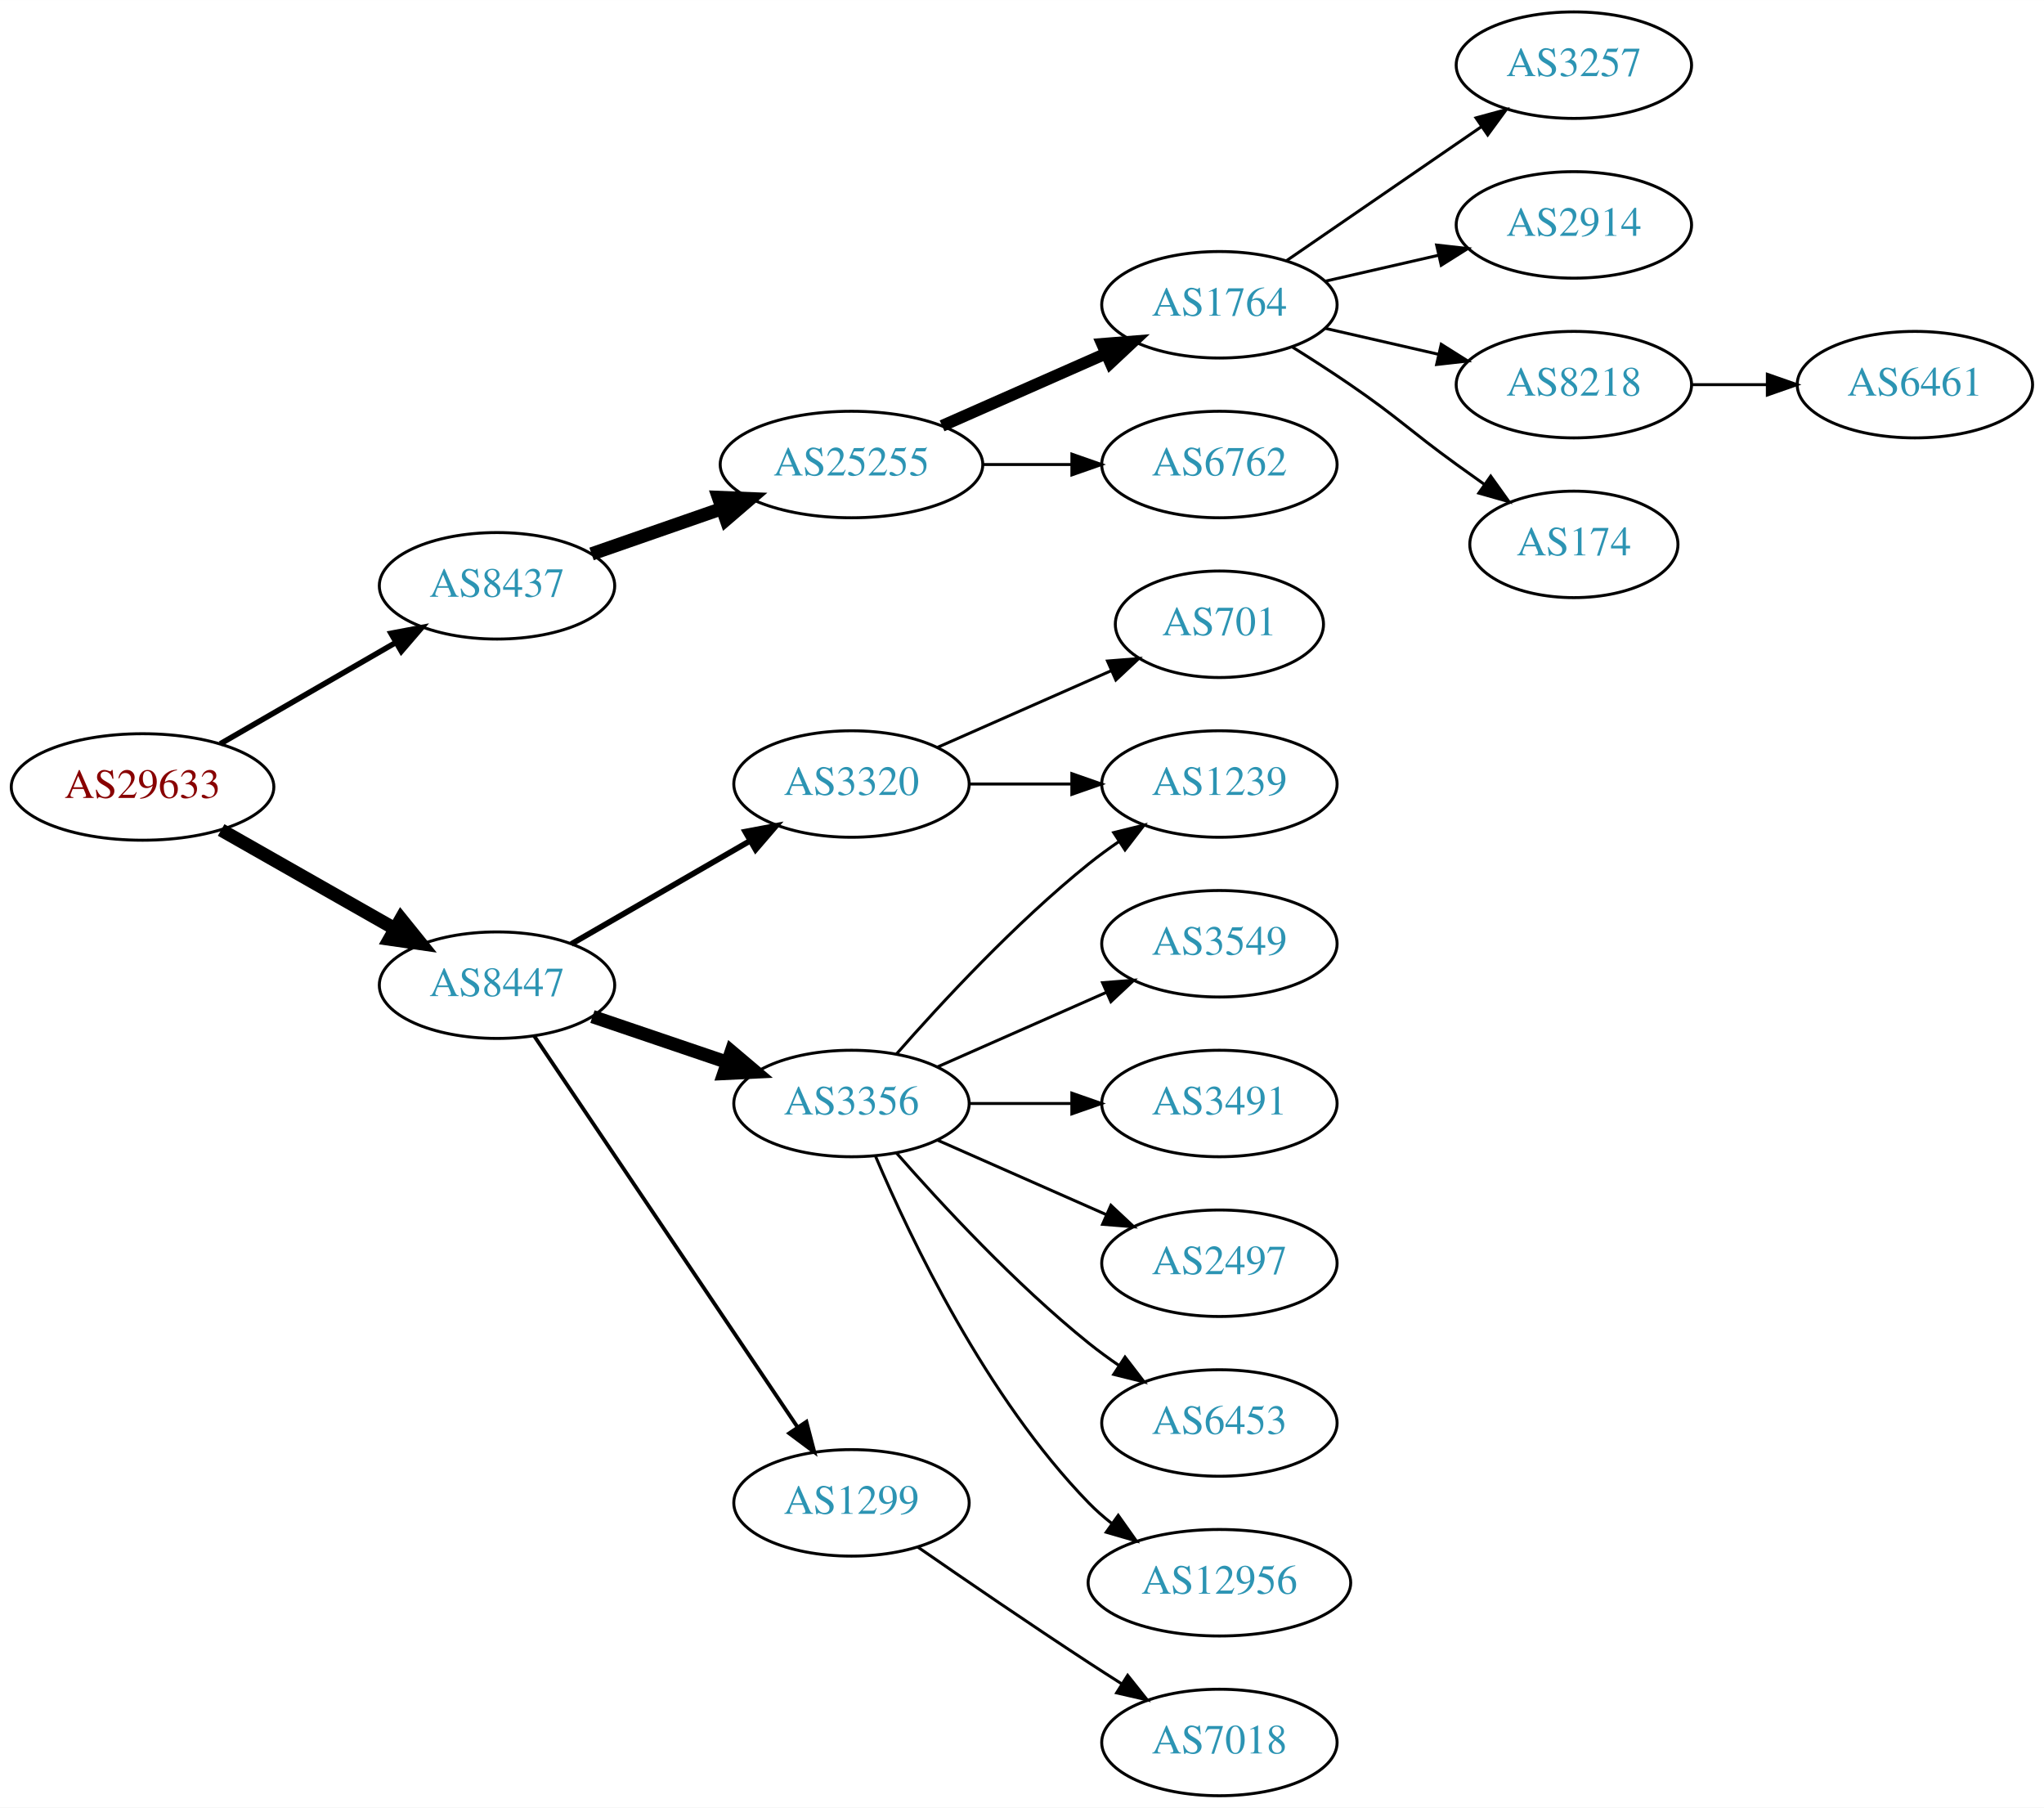
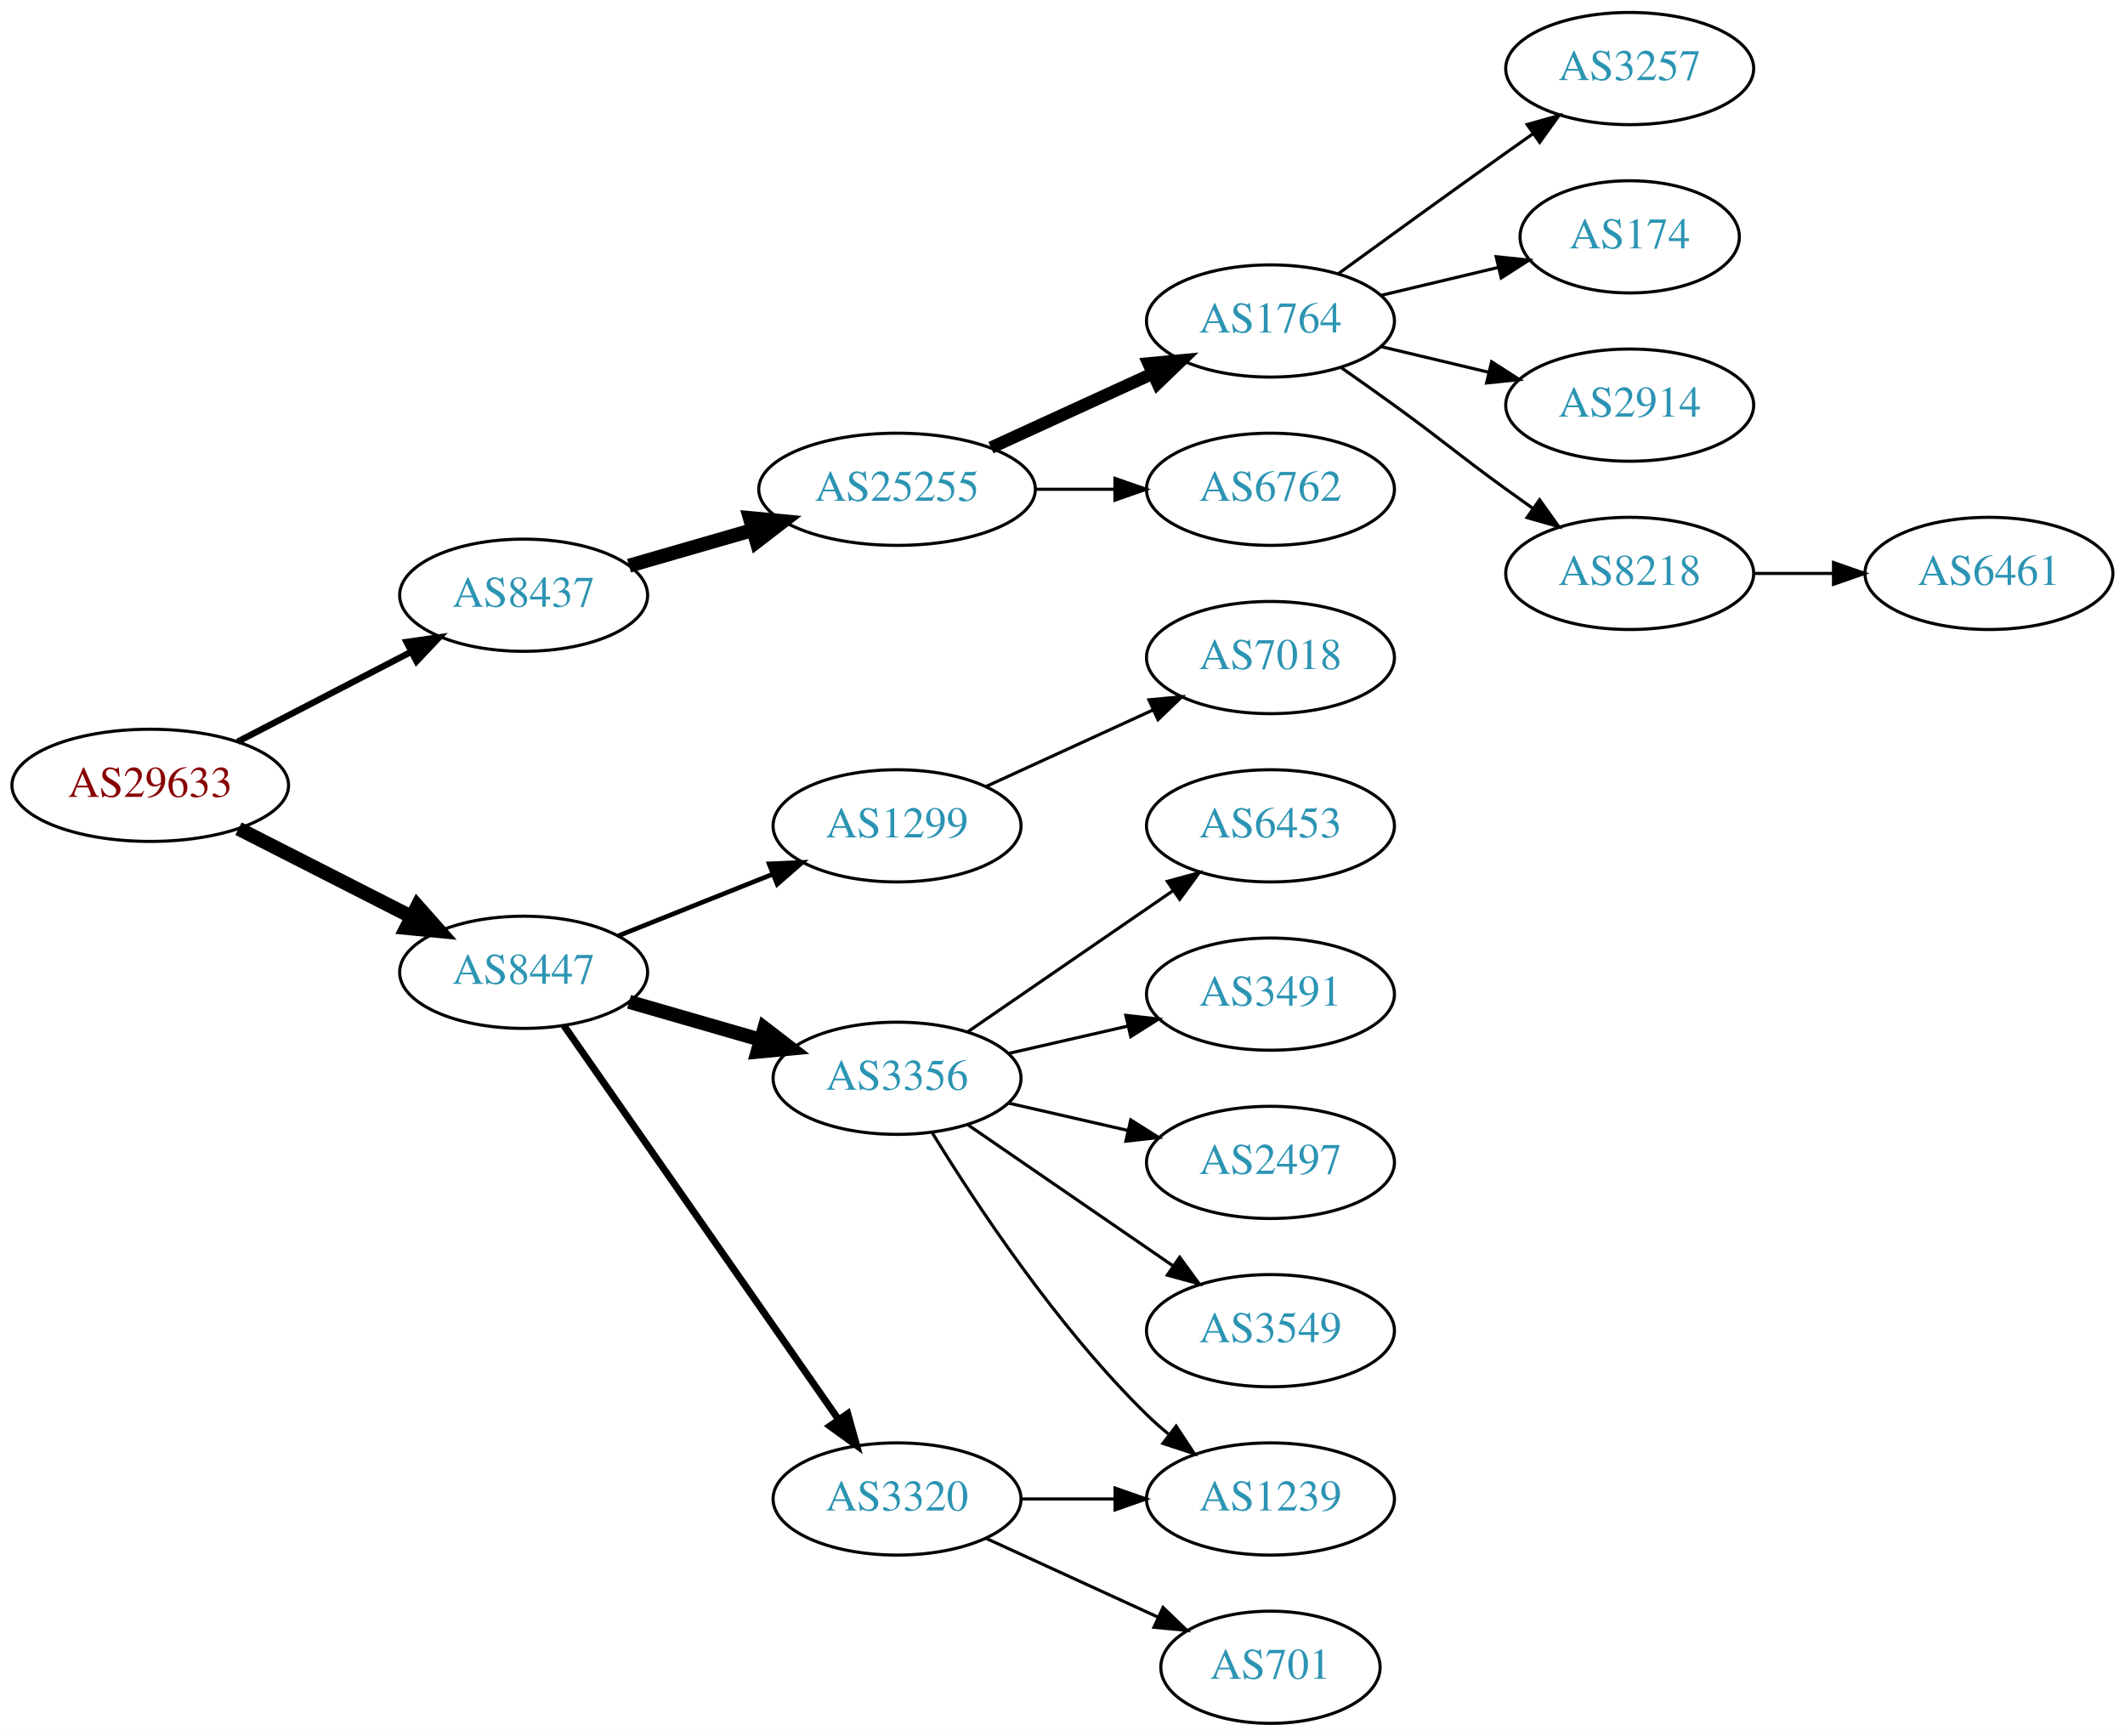
- <svg xmlns="http://www.w3.org/2000/svg" xmlns:xlink="http://www.w3.org/1999/xlink" width="691pt" height="611pt" viewBox="0.00 0.00 691.06 611.00">
-   <g id="graph0" class="graph" transform="scale(1 1) rotate(0) translate(4 607)">
-     <polygon fill="white" stroke="none" points="-4,4 -4,-607 687.055,-607 687.055,4 -4,4" />
+ <svg xmlns="http://www.w3.org/2000/svg" xmlns:xlink="http://www.w3.org/1999/xlink" width="682pt" height="557pt" viewBox="0.00 0.00 681.96 557.00">
+   <g id="graph0" class="graph" transform="scale(1 1) rotate(0) translate(4 553)">
+     <polygon fill="white" stroke="none" points="-4,4 -4,-553 677.956,-553 677.956,4 -4,4" />
    <g id="node1" class="node">
      <g id="a_node1">
        <a xlink:href="/asn/29633" xlink:title="AS29633 ~ KELAG-AT-AS [AT]">
-           <ellipse fill="#ffffff" stroke="black" cx="44.196" cy="-341" rx="44.393" ry="18" />
-           <text text-anchor="middle" x="44.196" y="-337.3" font-family="Times,serif" font-size="14.00" fill="#880000">AS29633</text>
+           <ellipse fill="#ffffff" stroke="black" cx="44.196" cy="-301" rx="44.393" ry="18" />
+           <text text-anchor="middle" x="44.196" y="-297.3" font-family="Times,serif" font-size="14.00" fill="#880000">AS29633</text>
        </a>
      </g>
    </g>
    <g id="node2" class="node">
      <g id="a_node2">
        <a xlink:href="/asn/8437" xlink:title="AS8437 ~ Hutchison Drei Austria GmbH [AT]">
-           <ellipse fill="#ffffff" stroke="black" cx="164.039" cy="-409" rx="39.794" ry="18" />
-           <text text-anchor="middle" x="164.039" y="-405.3" font-family="Times,serif" font-size="14.00" fill="#2c94b3">AS8437</text>
+           <ellipse fill="#ffffff" stroke="black" cx="164.039" cy="-362" rx="39.794" ry="18" />
+           <text text-anchor="middle" x="164.039" y="-358.3" font-family="Times,serif" font-size="14.00" fill="#2c94b3">AS8437</text>
        </a>
      </g>
    </g>
    <g id="edge1" class="edge">
-       <path fill="none" stroke="black" stroke-width="1.875" d="M70.476,-355.588C87.796,-365.582 110.947,-378.941 129.763,-389.799" />
-       <polygon fill="black" stroke="black" stroke-width="1.875" points="128.196,-392.935 138.607,-394.902 131.695,-386.872 128.196,-392.935" />
+       <path fill="none" stroke="black" stroke-width="2.045" d="M72.231,-314.995C88.781,-323.561 110.133,-334.614 127.974,-343.849" />
+       <polygon fill="black" stroke="black" stroke-width="2.045" points="126.45,-347.001 136.939,-348.49 129.667,-340.785 126.45,-347.001" />
    </g>
    <g id="node3" class="node">
      <g id="a_node3">
        <a xlink:href="/asn/8447" xlink:title="AS8447 ~ A1 Telekom Austria AG [AT]">
-           <ellipse fill="#ffffff" stroke="black" cx="164.039" cy="-274" rx="39.794" ry="18" />
-           <text text-anchor="middle" x="164.039" y="-270.3" font-family="Times,serif" font-size="14.00" fill="#2c94b3">AS8447</text>
+           <ellipse fill="#ffffff" stroke="black" cx="164.039" cy="-241" rx="39.794" ry="18" />
+           <text text-anchor="middle" x="164.039" y="-237.3" font-family="Times,serif" font-size="14.00" fill="#2c94b3">AS8447</text>
        </a>
      </g>
    </g>
    <g id="edge2" class="edge">
-       <path fill="none" stroke="black" stroke-width="4.5" d="M70.766,-326.462C87.985,-316.672 110.871,-303.66 129.542,-293.045" />
-       <polygon fill="black" stroke="black" stroke-width="4.5" points="131.579,-296.416 138.326,-288.05 127.687,-289.57 131.579,-296.416" />
+       <path fill="none" stroke="black" stroke-width="4.5" d="M72.528,-287.084C89.087,-278.653 110.372,-267.815 128.141,-258.768" />
+       <polygon fill="black" stroke="black" stroke-width="4.5" points="129.943,-262.269 137.068,-254.223 126.37,-255.251 129.943,-262.269" />
    </g>
    <g id="node4" class="node">
      <g id="a_node4">
        <a xlink:href="/asn/25255" xlink:title="AS25255 ~ ==&gt; TELE2 AUSTRIA &lt;== [AT]">
-           <ellipse fill="#ffffff" stroke="black" cx="283.881" cy="-450" rx="44.393" ry="18" />
-           <text text-anchor="middle" x="283.881" y="-446.3" font-family="Times,serif" font-size="14.00" fill="#2c94b3">AS25255</text>
+           <ellipse fill="#ffffff" stroke="black" cx="283.881" cy="-396" rx="44.393" ry="18" />
+           <text text-anchor="middle" x="283.881" y="-392.3" font-family="Times,serif" font-size="14.00" fill="#2c94b3">AS25255</text>
        </a>
      </g>
    </g>
    <g id="edge3" class="edge">
-       <path fill="none" stroke="black" stroke-width="4.5" d="M196,-419.772C209.409,-424.437 225.332,-429.977 239.861,-435.032" />
-       <polygon fill="black" stroke="black" stroke-width="4.5" points="238.91,-438.87 249.649,-438.438 241.498,-431.433 238.91,-438.87" />
+       <path fill="none" stroke="black" stroke-width="4.5" d="M197.864,-371.471C210.129,-375.01 224.285,-379.094 237.483,-382.902" />
+       <polygon fill="black" stroke="black" stroke-width="4.5" points="236.643,-386.757 247.342,-385.746 238.826,-379.191 236.643,-386.757" />
    </g>
    <g id="node12" class="node">
      <g id="a_node12">
-         <a xlink:href="/asn/3320" xlink:title="AS3320 ~ DTAG [DE]">
-           <ellipse fill="#ffffff" stroke="black" cx="283.881" cy="-342" rx="39.794" ry="18" />
-           <text text-anchor="middle" x="283.881" y="-338.3" font-family="Times,serif" font-size="14.00" fill="#2c94b3">AS3320</text>
+         <a xlink:href="/asn/1299" xlink:title="AS1299 ~ Telia Carrier [EU]">
+           <ellipse fill="#ffffff" stroke="black" cx="283.881" cy="-288" rx="39.794" ry="18" />
+           <text text-anchor="middle" x="283.881" y="-284.3" font-family="Times,serif" font-size="14.00" fill="#2c94b3">AS1299</text>
        </a>
      </g>
    </g>
    <g id="edge11" class="edge">
-       <path fill="none" stroke="black" stroke-width="1.929" d="M189.17,-287.925C206.609,-297.988 230.383,-311.707 249.621,-322.808" />
-       <polygon fill="black" stroke="black" stroke-width="1.929" points="247.966,-325.893 258.377,-327.86 251.465,-319.83 247.966,-325.893" />
+       <path fill="none" stroke="black" stroke-width="1.5" d="M194.471,-252.739C209.375,-258.683 227.671,-265.98 243.745,-272.391" />
+       <polygon fill="black" stroke="black" stroke-width="1.5" points="242.83,-275.794 253.415,-276.248 245.423,-269.292 242.83,-275.794" />
    </g>
    <g id="node13" class="node">
      <g id="a_node13">
        <a xlink:href="/asn/3356" xlink:title="AS3356 ~ LEVEL3 [US]">
-           <ellipse fill="#ffffff" stroke="black" cx="283.881" cy="-234" rx="39.794" ry="18" />
-           <text text-anchor="middle" x="283.881" y="-230.3" font-family="Times,serif" font-size="14.00" fill="#2c94b3">AS3356</text>
+           <ellipse fill="#ffffff" stroke="black" cx="283.881" cy="-207" rx="39.794" ry="18" />
+           <text text-anchor="middle" x="283.881" y="-203.3" font-family="Times,serif" font-size="14.00" fill="#2c94b3">AS3356</text>
        </a>
      </g>
    </g>
    <g id="edge12" class="edge">
-       <path fill="none" stroke="black" stroke-width="4.5" d="M196.309,-263.386C210.292,-258.639 226.963,-252.981 241.925,-247.902" />
-       <polygon fill="black" stroke="black" stroke-width="4.5" points="243.261,-251.607 251.465,-244.664 240.73,-244.15 243.261,-251.607" />
+       <path fill="none" stroke="black" stroke-width="4.5" d="M197.864,-231.529C210.907,-227.766 226.088,-223.386 239.982,-219.377" />
+       <polygon fill="black" stroke="black" stroke-width="4.5" points="241.306,-223.093 249.823,-216.538 239.123,-215.527 241.306,-223.093" />
    </g>
    <g id="node14" class="node">
      <g id="a_node14">
-         <a xlink:href="/asn/1299" xlink:title="AS1299 ~ Telia Carrier [EU]">
-           <ellipse fill="#ffffff" stroke="black" cx="283.881" cy="-99" rx="39.794" ry="18" />
-           <text text-anchor="middle" x="283.881" y="-95.3" font-family="Times,serif" font-size="14.00" fill="#2c94b3">AS1299</text>
+         <a xlink:href="/asn/3320" xlink:title="AS3320 ~ DTAG [DE]">
+           <ellipse fill="#ffffff" stroke="black" cx="283.881" cy="-72" rx="39.794" ry="18" />
+           <text text-anchor="middle" x="283.881" y="-68.3" font-family="Times,serif" font-size="14.00" fill="#2c94b3">AS3320</text>
        </a>
      </g>
    </g>
    <g id="edge13" class="edge">
-       <path fill="none" stroke="black" stroke-width="1.286" d="M176.552,-256.902C197.321,-226.059 241.159,-160.959 265.561,-124.721" />
-       <polygon fill="black" stroke="black" stroke-width="1.286" points="268.638,-126.417 271.321,-116.168 262.832,-122.508 268.638,-126.417" />
+       <path fill="none" stroke="black" stroke-width="2.25" d="M176.987,-223.865C197.808,-194.005 240.838,-132.294 265.149,-97.43" />
+       <polygon fill="black" stroke="black" stroke-width="2.25" points="268.053,-99.385 270.902,-89.18 262.311,-95.381 268.053,-99.385" />
    </g>
    <g id="node5" class="node">
      <g id="a_node5">
        <a xlink:href="/asn/1764" xlink:title="AS1764 ~ NEXTLAYER-AS [AT]">
-           <ellipse fill="#ffffff" stroke="black" cx="408.273" cy="-504" rx="39.794" ry="18" />
-           <text text-anchor="middle" x="408.273" y="-500.3" font-family="Times,serif" font-size="14.00" fill="#2c94b3">AS1764</text>
+           <ellipse fill="#ffffff" stroke="black" cx="403.724" cy="-450" rx="39.794" ry="18" />
+           <text text-anchor="middle" x="403.724" y="-446.3" font-family="Times,serif" font-size="14.00" fill="#2c94b3">AS1764</text>
        </a>
      </g>
    </g>
    <g id="edge4" class="edge">
-       <path fill="none" stroke="black" stroke-width="4" d="M314.509,-463.072C331.103,-470.393 351.963,-479.597 369.696,-487.421" />
-       <polygon fill="black" stroke="black" stroke-width="4" points="368.618,-490.77 379.18,-491.605 371.443,-484.366 368.618,-490.77" />
+       <path fill="none" stroke="black" stroke-width="4" d="M314.011,-409.348C329.622,-416.502 349.02,-425.391 365.692,-433.03" />
+       <polygon fill="black" stroke="black" stroke-width="4" points="364.595,-436.378 375.144,-437.362 367.511,-430.014 364.595,-436.378" />
    </g>
    <g id="node6" class="node">
      <g id="a_node6">
        <a xlink:href="/asn/6762" xlink:title="AS6762 ~ TELECOM ITALIA SPARKLE S.p.A. [IT]">
-           <ellipse fill="#ffffff" stroke="black" cx="408.273" cy="-450" rx="39.794" ry="18" />
-           <text text-anchor="middle" x="408.273" y="-446.3" font-family="Times,serif" font-size="14.00" fill="#2c94b3">AS6762</text>
+           <ellipse fill="#ffffff" stroke="black" cx="403.724" cy="-396" rx="39.794" ry="18" />
+           <text text-anchor="middle" x="403.724" y="-392.3" font-family="Times,serif" font-size="14.00" fill="#2c94b3">AS6762</text>
        </a>
      </g>
    </g>
    <g id="edge5" class="edge">
-       <path fill="none" stroke="black" d="M328.377,-450C338.066,-450 348.403,-450 358.295,-450" />
-       <polygon fill="black" stroke="black" points="358.398,-453.5 368.398,-450 358.398,-446.5 358.398,-453.5" />
+       <path fill="none" stroke="black" d="M328.092,-396C336.405,-396 345.168,-396 353.65,-396" />
+       <polygon fill="black" stroke="black" points="353.809,-399.5 363.809,-396 353.809,-392.5 353.809,-399.5" />
    </g>
    <g id="node7" class="node">
      <g id="a_node7">
        <a xlink:href="/asn/3257" xlink:title="AS3257 ~ GTT [DE]">
-           <ellipse fill="#ffffff" stroke="black" cx="528.116" cy="-585" rx="39.794" ry="18" />
-           <text text-anchor="middle" x="528.116" y="-581.3" font-family="Times,serif" font-size="14.00" fill="#2c94b3">AS3257</text>
+           <ellipse fill="#ffffff" stroke="black" cx="519.017" cy="-531" rx="39.794" ry="18" />
+           <text text-anchor="middle" x="519.017" y="-527.3" font-family="Times,serif" font-size="14.00" fill="#2c94b3">AS3257</text>
        </a>
      </g>
    </g>
    <g id="edge6" class="edge">
-       <path fill="none" stroke="black" d="M430.887,-518.857C449.376,-531.565 476.19,-549.995 496.819,-564.175" />
-       <polygon fill="black" stroke="black" points="495.016,-567.183 505.24,-569.963 498.981,-561.414 495.016,-567.183" />
+       <path fill="none" stroke="black" d="M425.572,-465.222C440.506,-476.091 461.12,-491.025 479.37,-504 482.191,-506.005 485.134,-508.085 488.082,-510.159" />
+       <polygon fill="black" stroke="black" points="486.109,-513.05 496.306,-515.926 490.128,-507.319 486.109,-513.05" />
    </g>
    <g id="node8" class="node">
      <g id="a_node8">
-         <a xlink:href="/asn/2914" xlink:title="AS2914 ~ NTT America, Inc. [US]">
-           <ellipse fill="#ffffff" stroke="black" cx="528.116" cy="-531" rx="39.794" ry="18" />
-           <text text-anchor="middle" x="528.116" y="-527.3" font-family="Times,serif" font-size="14.00" fill="#2c94b3">AS2914</text>
+         <a xlink:href="/asn/174" xlink:title="AS174 ~ Cogent Communications [US]">
+           <ellipse fill="#ffffff" stroke="black" cx="519.017" cy="-477" rx="35.194" ry="18" />
+           <text text-anchor="middle" x="519.017" y="-473.3" font-family="Times,serif" font-size="14.00" fill="#2c94b3">AS174</text>
        </a>
      </g>
    </g>
    <g id="edge7" class="edge">
-       <path fill="none" stroke="black" d="M443.993,-511.955C455.993,-514.704 469.613,-517.825 482.306,-520.733" />
-       <polygon fill="black" stroke="black" points="481.708,-524.187 492.238,-523.009 483.272,-517.364 481.708,-524.187" />
+       <path fill="none" stroke="black" d="M439.331,-458.248C451.125,-461.058 464.43,-464.229 476.698,-467.153" />
+       <polygon fill="black" stroke="black" points="476.164,-470.624 486.703,-469.537 477.787,-463.814 476.164,-470.624" />
    </g>
    <g id="node9" class="node">
      <g id="a_node9">
-         <a xlink:href="/asn/8218" xlink:title="AS8218 ~ legacy Neotelecoms [FR]">
-           <ellipse fill="#ffffff" stroke="black" cx="528.116" cy="-477" rx="39.794" ry="18" />
-           <text text-anchor="middle" x="528.116" y="-473.3" font-family="Times,serif" font-size="14.00" fill="#2c94b3">AS8218</text>
+         <a xlink:href="/asn/2914" xlink:title="AS2914 ~ NTT America, Inc. [US]">
+           <ellipse fill="#ffffff" stroke="black" cx="519.017" cy="-423" rx="39.794" ry="18" />
+           <text text-anchor="middle" x="519.017" y="-419.3" font-family="Times,serif" font-size="14.00" fill="#2c94b3">AS2914</text>
        </a>
      </g>
    </g>
    <g id="edge8" class="edge">
-       <path fill="none" stroke="black" d="M443.993,-496.045C455.993,-493.296 469.613,-490.175 482.306,-487.267" />
-       <polygon fill="black" stroke="black" points="483.272,-490.636 492.238,-484.991 481.708,-483.813 483.272,-490.636" />
+       <path fill="none" stroke="black" d="M439.331,-441.752C450.202,-439.162 462.357,-436.265 473.799,-433.538" />
+       <polygon fill="black" stroke="black" points="474.705,-436.92 483.621,-431.197 473.082,-430.111 474.705,-436.92" />
    </g>
    <g id="node10" class="node">
      <g id="a_node10">
-         <a xlink:href="/asn/174" xlink:title="AS174 ~ Cogent Communications [US]">
-           <ellipse fill="#ffffff" stroke="black" cx="528.116" cy="-423" rx="35.194" ry="18" />
-           <text text-anchor="middle" x="528.116" y="-419.3" font-family="Times,serif" font-size="14.00" fill="#2c94b3">AS174</text>
+         <a xlink:href="/asn/8218" xlink:title="AS8218 ~ legacy Neotelecoms [FR]">
+           <ellipse fill="#ffffff" stroke="black" cx="519.017" cy="-369" rx="39.794" ry="18" />
+           <text text-anchor="middle" x="519.017" y="-365.3" font-family="Times,serif" font-size="14.00" fill="#2c94b3">AS8218</text>
        </a>
      </g>
    </g>
    <g id="edge9" class="edge">
-       <path fill="none" stroke="black" d="M432.822,-489.784C439.264,-485.76 446.197,-481.301 452.469,-477 468.964,-465.689 472.27,-461.729 488.469,-450 491.498,-447.807 494.677,-445.537 497.856,-443.287" />
-       <polygon fill="black" stroke="black" points="499.998,-446.059 506.166,-437.445 495.972,-440.333 499.998,-446.059" />
+       <path fill="none" stroke="black" d="M426.481,-434.991C432.015,-431.121 437.934,-426.936 443.37,-423 459.57,-411.271 463.17,-407.729 479.37,-396 482.173,-393.971 485.105,-391.875 488.045,-389.79" />
+       <polygon fill="black" stroke="black" points="490.096,-392.627 496.26,-384.009 486.068,-386.903 490.096,-392.627" />
    </g>
    <g id="node11" class="node">
      <g id="a_node11">
        <a xlink:href="/asn/6461" xlink:title="AS6461 ~ Zayo Bandwidth [US]">
-           <ellipse fill="#ffffff" stroke="black" cx="643.409" cy="-477" rx="39.794" ry="18" />
-           <text text-anchor="middle" x="643.409" y="-473.3" font-family="Times,serif" font-size="14.00" fill="#2c94b3">AS6461</text>
+           <ellipse fill="#ffffff" stroke="black" cx="634.31" cy="-369" rx="39.794" ry="18" />
+           <text text-anchor="middle" x="634.31" y="-365.3" font-family="Times,serif" font-size="14.00" fill="#2c94b3">AS6461</text>
        </a>
      </g>
    </g>
    <g id="edge10" class="edge">
-       <path fill="none" stroke="black" d="M567.788,-477C575.991,-477 584.755,-477 593.287,-477" />
-       <polygon fill="black" stroke="black" points="593.526,-480.5 603.526,-477 593.526,-473.5 593.526,-480.5" />
-     </g>
-     <g id="node20" class="node">
-       <g id="a_node20">
-         <a xlink:href="/asn/1239" xlink:title="AS1239 ~ Sprint [US]">
-           <ellipse fill="#ffffff" stroke="black" cx="408.273" cy="-342" rx="39.794" ry="18" />
-           <text text-anchor="middle" x="408.273" y="-338.3" font-family="Times,serif" font-size="14.00" fill="#2c94b3">AS1239</text>
-         </a>
-       </g>
-     </g>
-     <g id="edge20" class="edge">
-       <path fill="none" stroke="black" d="M323.607,-342C334.545,-342 346.596,-342 358.062,-342" />
-       <polygon fill="black" stroke="black" points="358.38,-345.5 368.38,-342 358.38,-338.5 358.38,-345.5" />
+       <path fill="none" stroke="black" d="M558.689,-369C566.892,-369 575.656,-369 584.188,-369" />
+       <polygon fill="black" stroke="black" points="584.427,-372.5 594.427,-369 584.427,-365.5 584.427,-372.5" />
    </g>
    <g id="node21" class="node">
      <g id="a_node21">
-         <a xlink:href="/asn/701" xlink:title="AS701 ~ UUNET [US]">
-           <ellipse fill="#ffffff" stroke="black" cx="408.273" cy="-396" rx="35.194" ry="18" />
-           <text text-anchor="middle" x="408.273" y="-392.3" font-family="Times,serif" font-size="14.00" fill="#2c94b3">AS701</text>
+         <a xlink:href="/asn/7018" xlink:title="AS7018 ~ AT&amp;T Services, Inc. [US]">
+           <ellipse fill="#ffffff" stroke="black" cx="403.724" cy="-342" rx="39.794" ry="18" />
+           <text text-anchor="middle" x="403.724" y="-338.3" font-family="Times,serif" font-size="14.00" fill="#2c94b3">AS7018</text>
        </a>
      </g>
    </g>
    <g id="edge21" class="edge">
-       <path fill="none" stroke="black" d="M312.96,-354.389C330.389,-362.078 352.946,-372.031 371.63,-380.274" />
-       <polygon fill="black" stroke="black" points="370.438,-383.573 381,-384.408 373.263,-377.169 370.438,-383.573" />
+       <path fill="none" stroke="black" d="M312.51,-300.661C328.467,-307.973 348.738,-317.261 366.02,-325.181" />
+       <polygon fill="black" stroke="black" points="364.719,-328.435 375.268,-329.419 367.635,-322.071 364.719,-328.435" />
    </g>
    <g id="node15" class="node">
      <g id="a_node15">
-         <a xlink:href="/asn/3549" xlink:title="AS3549 ~ Level 3 Parent, LLC [US]">
-           <ellipse fill="#ffffff" stroke="black" cx="408.273" cy="-288" rx="39.794" ry="18" />
-           <text text-anchor="middle" x="408.273" y="-284.3" font-family="Times,serif" font-size="14.00" fill="#2c94b3">AS3549</text>
+         <a xlink:href="/asn/6453" xlink:title="AS6453 ~ TATA COMMUNICATIONS (AMERICA) INC [US]">
+           <ellipse fill="#ffffff" stroke="black" cx="403.724" cy="-288" rx="39.794" ry="18" />
+           <text text-anchor="middle" x="403.724" y="-284.3" font-family="Times,serif" font-size="14.00" fill="#2c94b3">AS6453</text>
        </a>
      </g>
    </g>
    <g id="edge14" class="edge">
-       <path fill="none" stroke="black" d="M312.96,-246.389C329.908,-253.866 351.706,-263.483 370.075,-271.588" />
-       <polygon fill="black" stroke="black" points="368.763,-274.834 379.325,-275.669 371.589,-268.43 368.763,-274.834" />
+       <path fill="none" stroke="black" d="M306.495,-221.857C324.984,-234.565 351.798,-252.995 372.427,-267.175" />
+       <polygon fill="black" stroke="black" points="370.624,-270.183 380.848,-272.963 374.589,-264.414 370.624,-270.183" />
    </g>
    <g id="node16" class="node">
      <g id="a_node16">
        <a xlink:href="/asn/3491" xlink:title="AS3491 ~ PCCW Global, Inc. [US]">
-           <ellipse fill="#ffffff" stroke="black" cx="408.273" cy="-234" rx="39.794" ry="18" />
-           <text text-anchor="middle" x="408.273" y="-230.3" font-family="Times,serif" font-size="14.00" fill="#2c94b3">AS3491</text>
+           <ellipse fill="#ffffff" stroke="black" cx="403.724" cy="-234" rx="39.794" ry="18" />
+           <text text-anchor="middle" x="403.724" y="-230.3" font-family="Times,serif" font-size="14.00" fill="#2c94b3">AS3491</text>
        </a>
      </g>
    </g>
    <g id="edge15" class="edge">
-       <path fill="none" stroke="black" d="M323.607,-234C334.545,-234 346.596,-234 358.062,-234" />
-       <polygon fill="black" stroke="black" points="358.38,-237.5 368.38,-234 358.38,-230.5 358.38,-237.5" />
+       <path fill="none" stroke="black" d="M319.6,-214.955C331.6,-217.704 345.221,-220.825 357.914,-223.733" />
+       <polygon fill="black" stroke="black" points="357.316,-227.187 367.845,-226.009 358.88,-220.364 357.316,-227.187" />
    </g>
    <g id="node17" class="node">
      <g id="a_node17">
        <a xlink:href="/asn/2497" xlink:title="AS2497 ~ Internet Initiative Japan Inc. [JP]">
-           <ellipse fill="#ffffff" stroke="black" cx="408.273" cy="-180" rx="39.794" ry="18" />
-           <text text-anchor="middle" x="408.273" y="-176.3" font-family="Times,serif" font-size="14.00" fill="#2c94b3">AS2497</text>
+           <ellipse fill="#ffffff" stroke="black" cx="403.724" cy="-180" rx="39.794" ry="18" />
+           <text text-anchor="middle" x="403.724" y="-176.3" font-family="Times,serif" font-size="14.00" fill="#2c94b3">AS2497</text>
        </a>
      </g>
    </g>
    <g id="edge16" class="edge">
-       <path fill="none" stroke="black" d="M312.96,-221.611C329.908,-214.134 351.706,-204.517 370.075,-196.412" />
-       <polygon fill="black" stroke="black" points="371.589,-199.57 379.325,-192.331 368.763,-193.166 371.589,-199.57" />
+       <path fill="none" stroke="black" d="M319.6,-199.045C331.6,-196.296 345.221,-193.175 357.914,-190.267" />
+       <polygon fill="black" stroke="black" points="358.88,-193.636 367.845,-187.991 357.316,-186.813 358.88,-193.636" />
    </g>
    <g id="node18" class="node">
      <g id="a_node18">
-         <a xlink:href="/asn/6453" xlink:title="AS6453 ~ TATA COMMUNICATIONS (AMERICA) INC [US]">
-           <ellipse fill="#ffffff" stroke="black" cx="408.273" cy="-126" rx="39.794" ry="18" />
-           <text text-anchor="middle" x="408.273" y="-122.3" font-family="Times,serif" font-size="14.00" fill="#2c94b3">AS6453</text>
+         <a xlink:href="/asn/1239" xlink:title="AS1239 ~ Sprint [US]">
+           <ellipse fill="#ffffff" stroke="black" cx="403.724" cy="-72" rx="39.794" ry="18" />
+           <text text-anchor="middle" x="403.724" y="-68.3" font-family="Times,serif" font-size="14.00" fill="#2c94b3">AS1239</text>
        </a>
      </g>
    </g>
    <g id="edge17" class="edge">
-       <path fill="none" stroke="black" d="M299.033,-217.337C314.135,-200.106 339.256,-172.976 364.077,-153 367.333,-150.38 370.858,-147.808 374.442,-145.354" />
-       <polygon fill="black" stroke="black" points="376.361,-148.281 382.815,-139.879 372.53,-142.423 376.361,-148.281" />
+       <path fill="none" stroke="black" d="M295.147,-189.56C308.955,-167.009 335.144,-127.278 364.077,-99 366.217,-96.908 368.535,-94.863 370.934,-92.894" />
+       <polygon fill="black" stroke="black" points="373.445,-95.382 379.276,-86.536 369.201,-89.815 373.445,-95.382" />
    </g>
    <g id="node19" class="node">
      <g id="a_node19">
-         <a xlink:href="/asn/12956" xlink:title="AS12956 ~ TELXIUS [ES]">
-           <ellipse fill="#ffffff" stroke="black" cx="408.273" cy="-72" rx="44.393" ry="18" />
-           <text text-anchor="middle" x="408.273" y="-68.3" font-family="Times,serif" font-size="14.00" fill="#2c94b3">AS12956</text>
+         <a xlink:href="/asn/3549" xlink:title="AS3549 ~ Level 3 Parent, LLC [US]">
+           <ellipse fill="#ffffff" stroke="black" cx="403.724" cy="-126" rx="39.794" ry="18" />
+           <text text-anchor="middle" x="403.724" y="-122.3" font-family="Times,serif" font-size="14.00" fill="#2c94b3">AS3549</text>
        </a>
      </g>
    </g>
    <g id="edge18" class="edge">
-       <path fill="none" stroke="black" d="M292.072,-216.025C303.839,-188.318 329.413,-134.652 364.077,-99 366.493,-96.515 369.182,-94.159 372.003,-91.949" />
-       <polygon fill="black" stroke="black" points="374.067,-94.775 380.187,-86.127 370.01,-89.071 374.067,-94.775" />
+       <path fill="none" stroke="black" d="M306.495,-192.143C324.984,-179.435 351.798,-161.005 372.427,-146.825" />
+       <polygon fill="black" stroke="black" points="374.589,-149.586 380.848,-141.037 370.624,-143.817 374.589,-149.586" />
+     </g>
+     <g id="edge20" class="edge">
+       <path fill="none" stroke="black" d="M323.794,-72C333.347,-72 343.697,-72 353.659,-72" />
+       <polygon fill="black" stroke="black" points="353.852,-75.5 363.852,-72 353.852,-68.5 353.852,-75.5" />
+     </g>
+     <g id="node20" class="node">
+       <g id="a_node20">
+         <a xlink:href="/asn/701" xlink:title="AS701 ~ UUNET [US]">
+           <ellipse fill="#ffffff" stroke="black" cx="403.724" cy="-18" rx="35.194" ry="18" />
+           <text text-anchor="middle" x="403.724" y="-14.3" font-family="Times,serif" font-size="14.00" fill="#2c94b3">AS701</text>
+         </a>
+       </g>
    </g>
    <g id="edge19" class="edge">
-       <path fill="none" stroke="black" d="M299.033,-250.663C314.135,-267.894 339.256,-295.024 364.077,-315 367.333,-317.62 370.858,-320.192 374.442,-322.646" />
-       <polygon fill="black" stroke="black" points="372.53,-325.577 382.815,-328.121 376.361,-319.719 372.53,-325.577" />
-     </g>
-     <g id="node22" class="node">
-       <g id="a_node22">
-         <a xlink:href="/asn/7018" xlink:title="AS7018 ~ AT&amp;T Services, Inc. [US]">
-           <ellipse fill="#ffffff" stroke="black" cx="408.273" cy="-18" rx="39.794" ry="18" />
-           <text text-anchor="middle" x="408.273" y="-14.3" font-family="Times,serif" font-size="14.00" fill="#2c94b3">AS7018</text>
-         </a>
-       </g>
-     </g>
-     <g id="edge22" class="edge">
-       <path fill="none" stroke="black" d="M306.238,-84.099C322.089,-73.123 344.292,-57.921 364.077,-45 367.659,-42.661 371.43,-40.241 375.19,-37.856" />
-       <polygon fill="black" stroke="black" points="377.252,-40.693 383.851,-32.404 373.523,-34.769 377.252,-40.693" />
+       <path fill="none" stroke="black" d="M312.51,-59.339C328.926,-51.817 349.908,-42.202 367.505,-34.139" />
+       <polygon fill="black" stroke="black" points="369.249,-37.189 376.882,-29.842 366.333,-30.826 369.249,-37.189" />
    </g>
  </g>
</svg>
